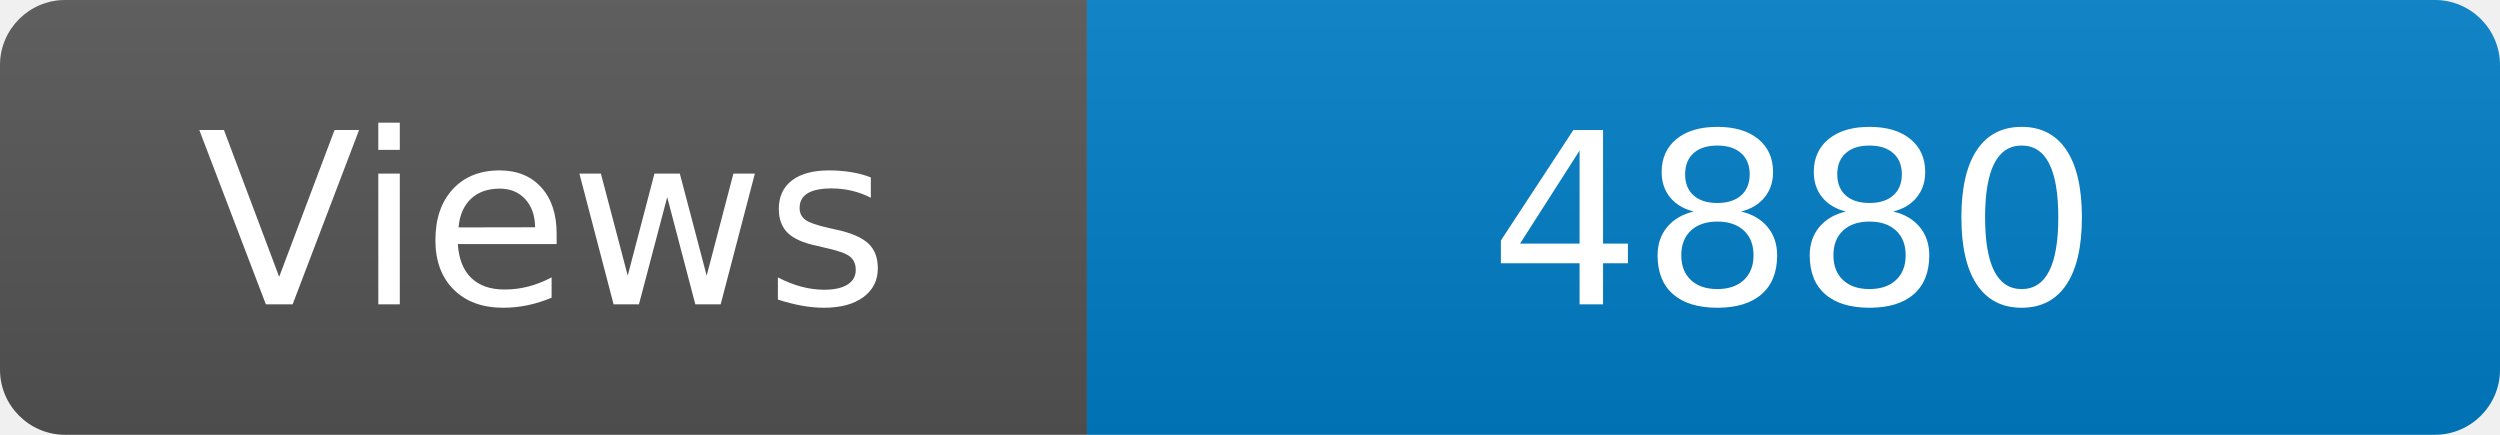
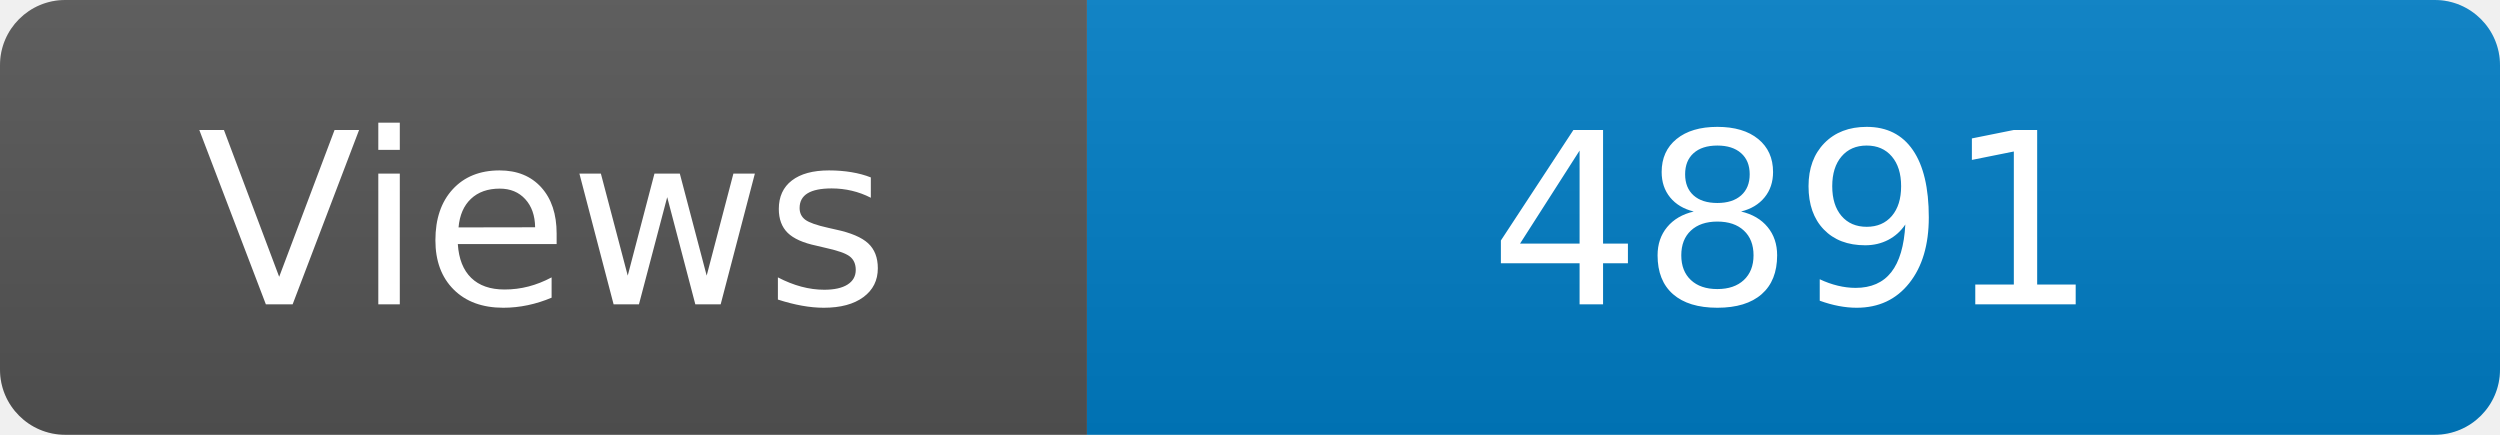
<svg xmlns="http://www.w3.org/2000/svg" width="115" height="20" role="img" aria-label="Maintained?: yes">
  <linearGradient id="s" x2="0" y2="100%">
    <stop offset="0" stop-color="#bbb" stop-opacity=".1" />
    <stop offset="1" stop-opacity=".1" />
  </linearGradient>
  <clipPath id="r">
    <rect width="115" height="20" rx="3" fill="#fff" />
  </clipPath>
  <g clip-path="url(#r)">
    <rect width="50" height="20" fill="#555" />
    <rect x="50" width="160" height="20" fill="#007ec6" />
    <rect width="115" height="20" fill="url(#s)" />
  </g>
  <g fill="#fff" text-anchor="middle" font-family="Verdana,Geneva,DejaVu Sans,sans-serif" font-size="110">
    <text x="250" y="140" transform="scale(.1)" fill="#fff">Views</text>
-     <text x="825" y="140" transform="scale(.1)" fill="#fff">4880</text>
+     <text x="825" y="140" transform="scale(.1)" fill="#fff">4891</text>
  </g>
</svg>
